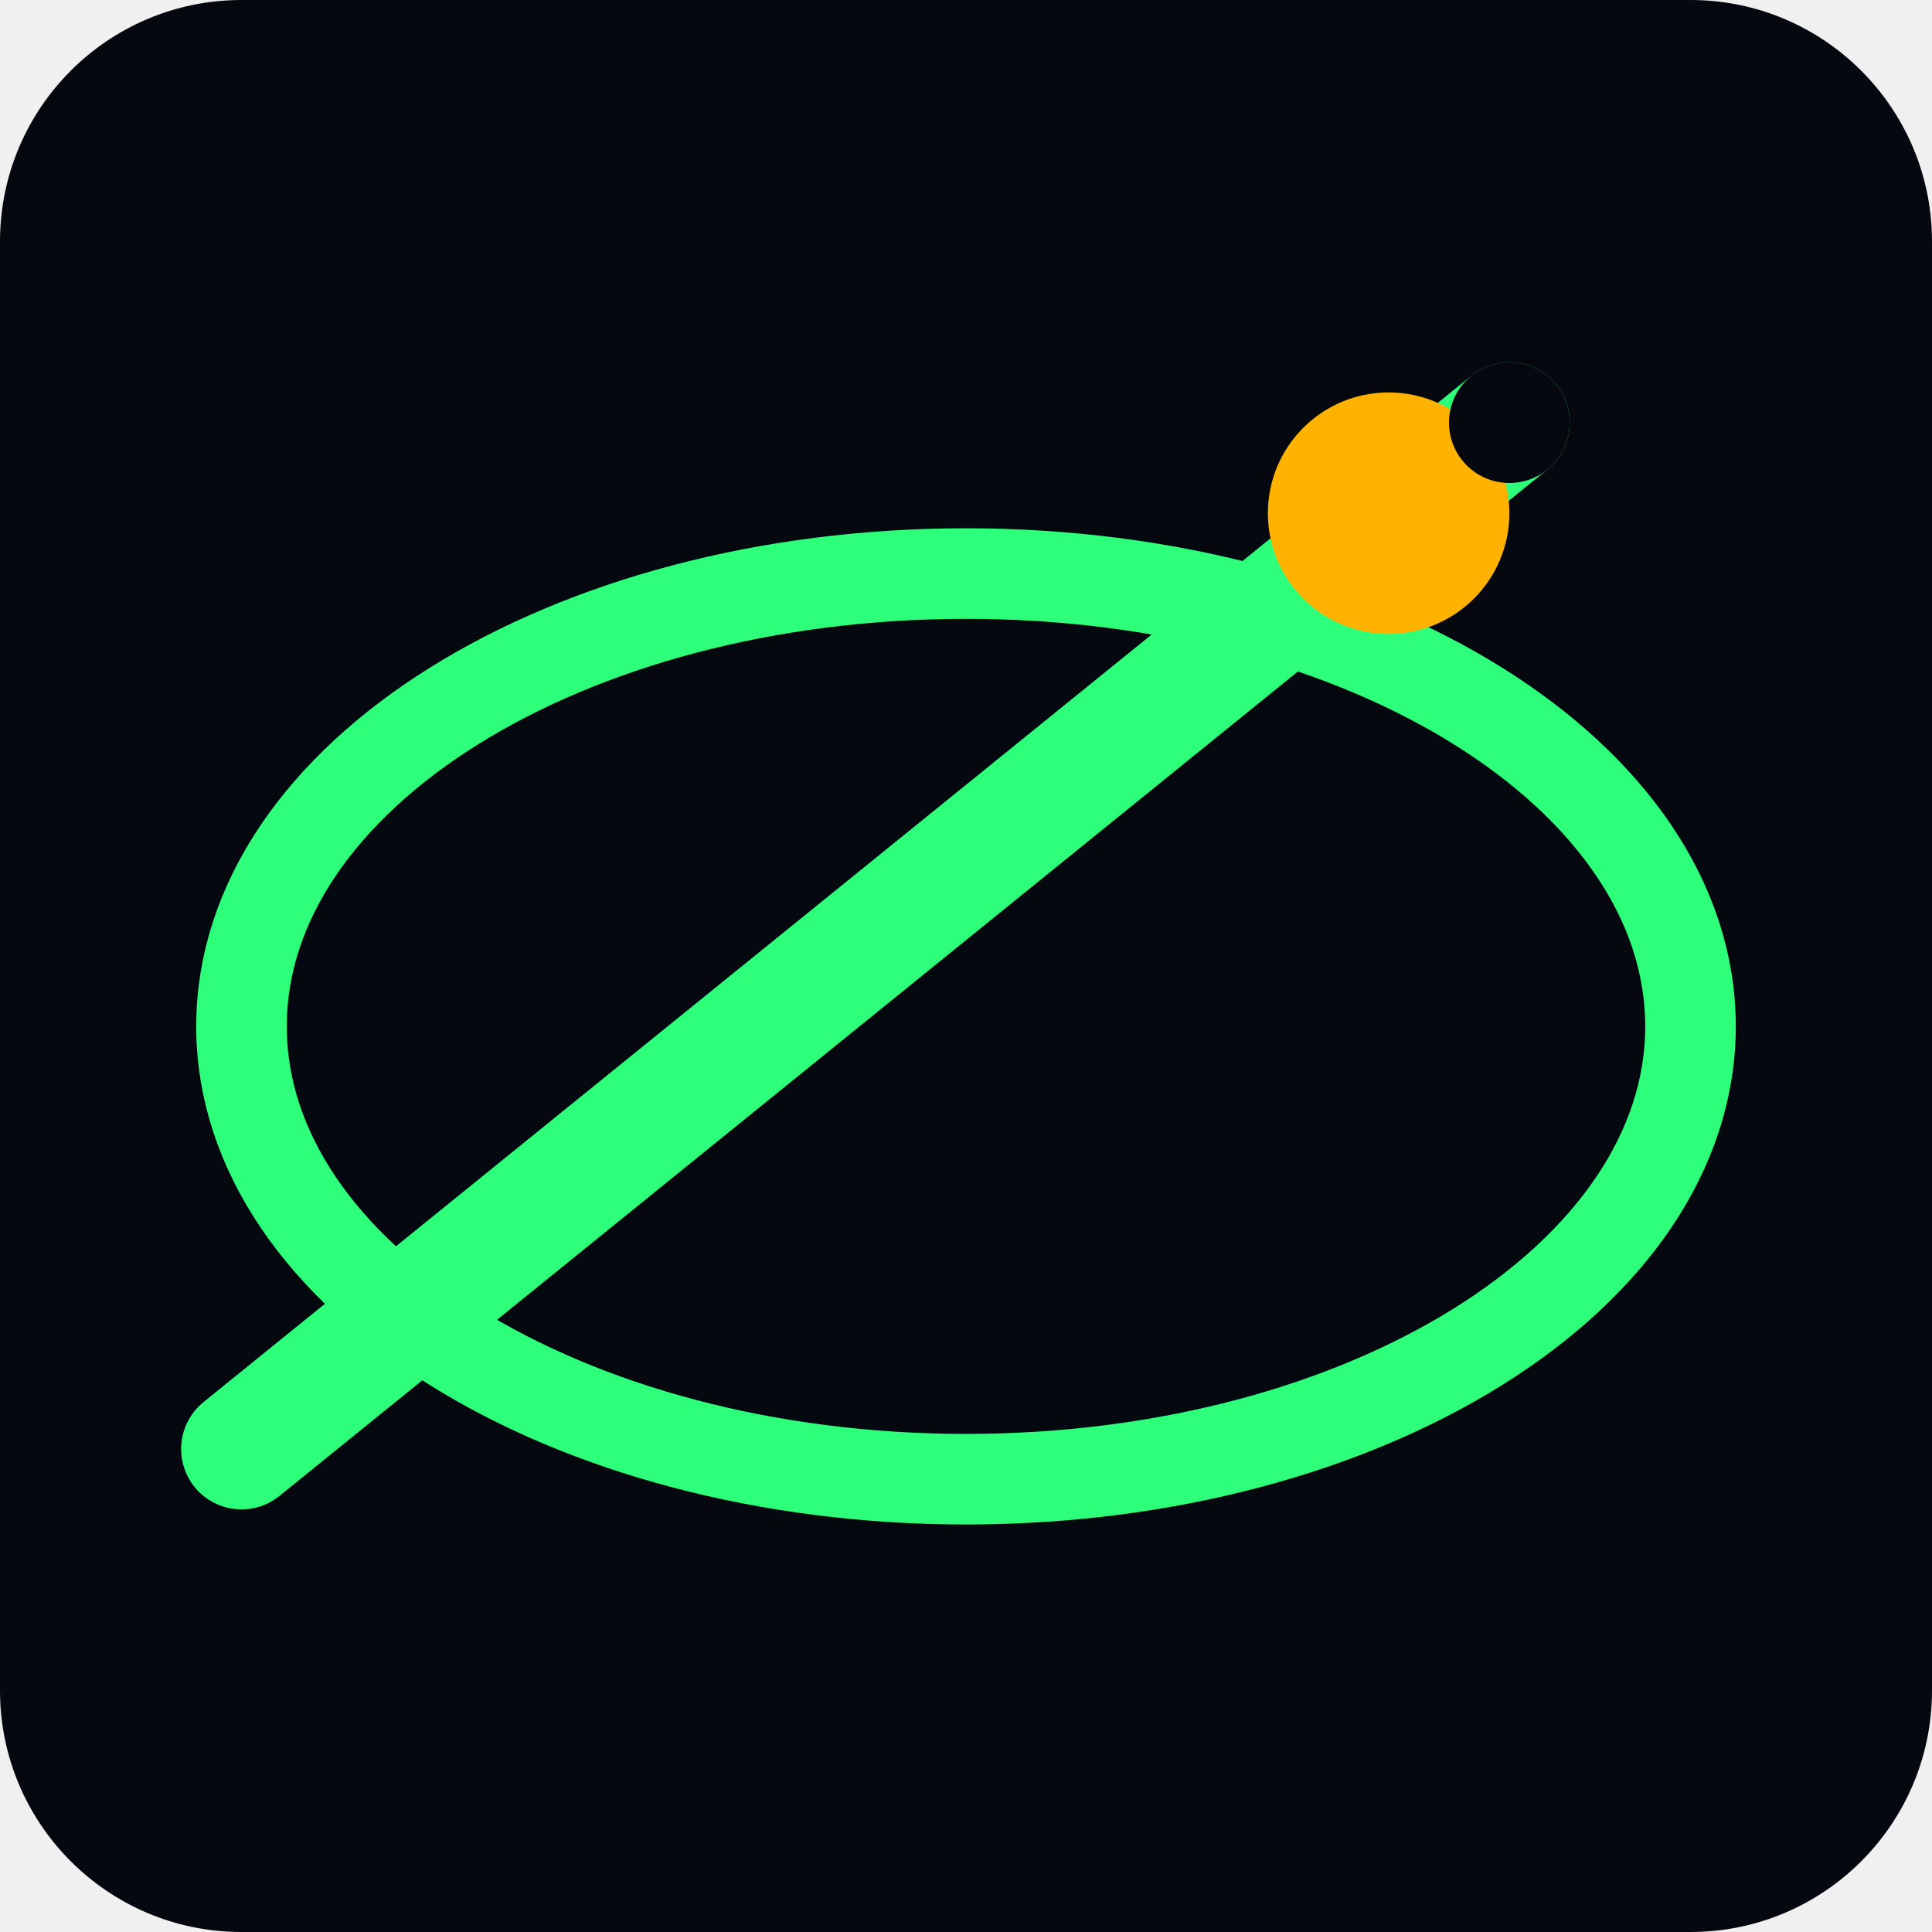
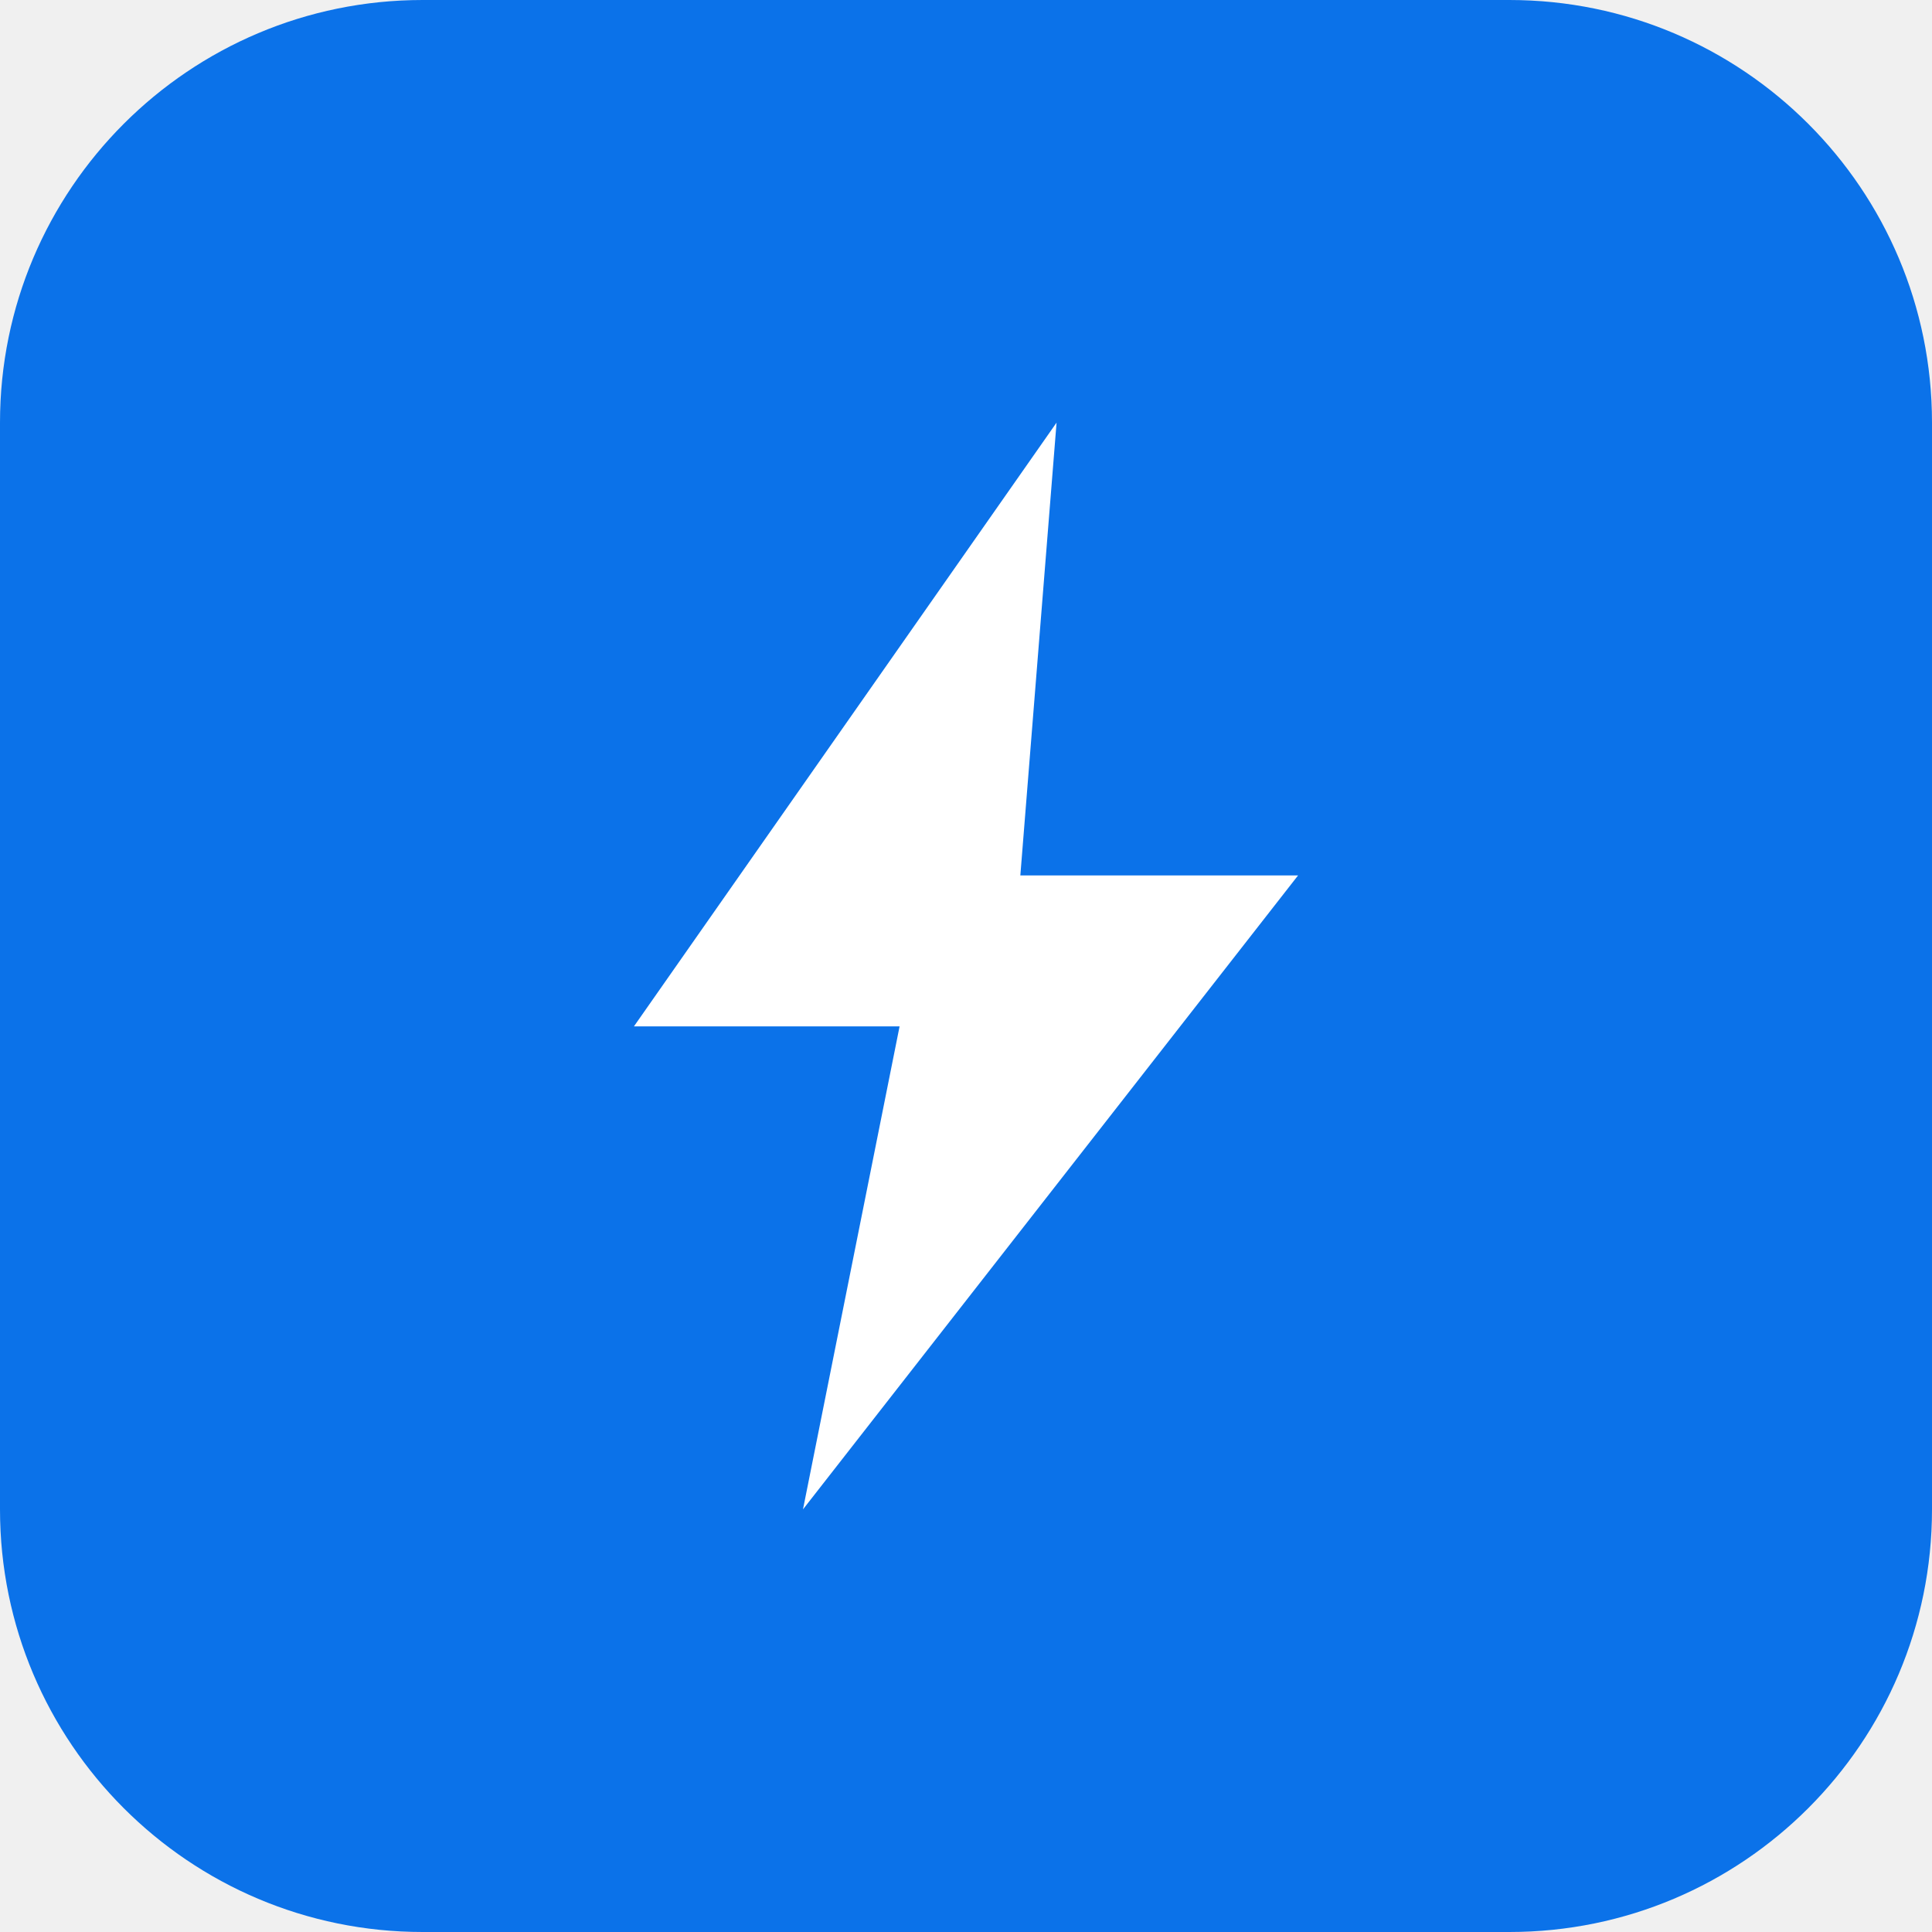
<svg xmlns="http://www.w3.org/2000/svg" viewBox="0 0 64 64">
-   <rect width="64" height="64" rx="8" fill="#05080F" />
-   <ellipse cx="32" cy="34" rx="24" ry="15" fill="none" stroke="#2EFF7B" stroke-width="3" stroke-dasharray="151 70" stroke-linecap="round">
-     <animateTransform attributeName="transform" type="rotate" from="0 32 34" to="360 32 34" dur="6s" repeatCount="indefinite" />
-   </ellipse>
-   <path d="M8 48 L50 14" stroke="#2EFF7B" stroke-width="4" stroke-linecap="round" />
-   <circle cx="46" cy="17" r="4" fill="#FFB300" />
-   <circle cx="50" cy="14" r="2" fill="#05080F" />
+   <rect width="64" height="64" rx="14" fill="#0B72E9" />
+   <path d="M35 14 21 34h8.8L26.6 50 43 29h-9.2L35 14Z" fill="#FFFFFF" />
</svg>
